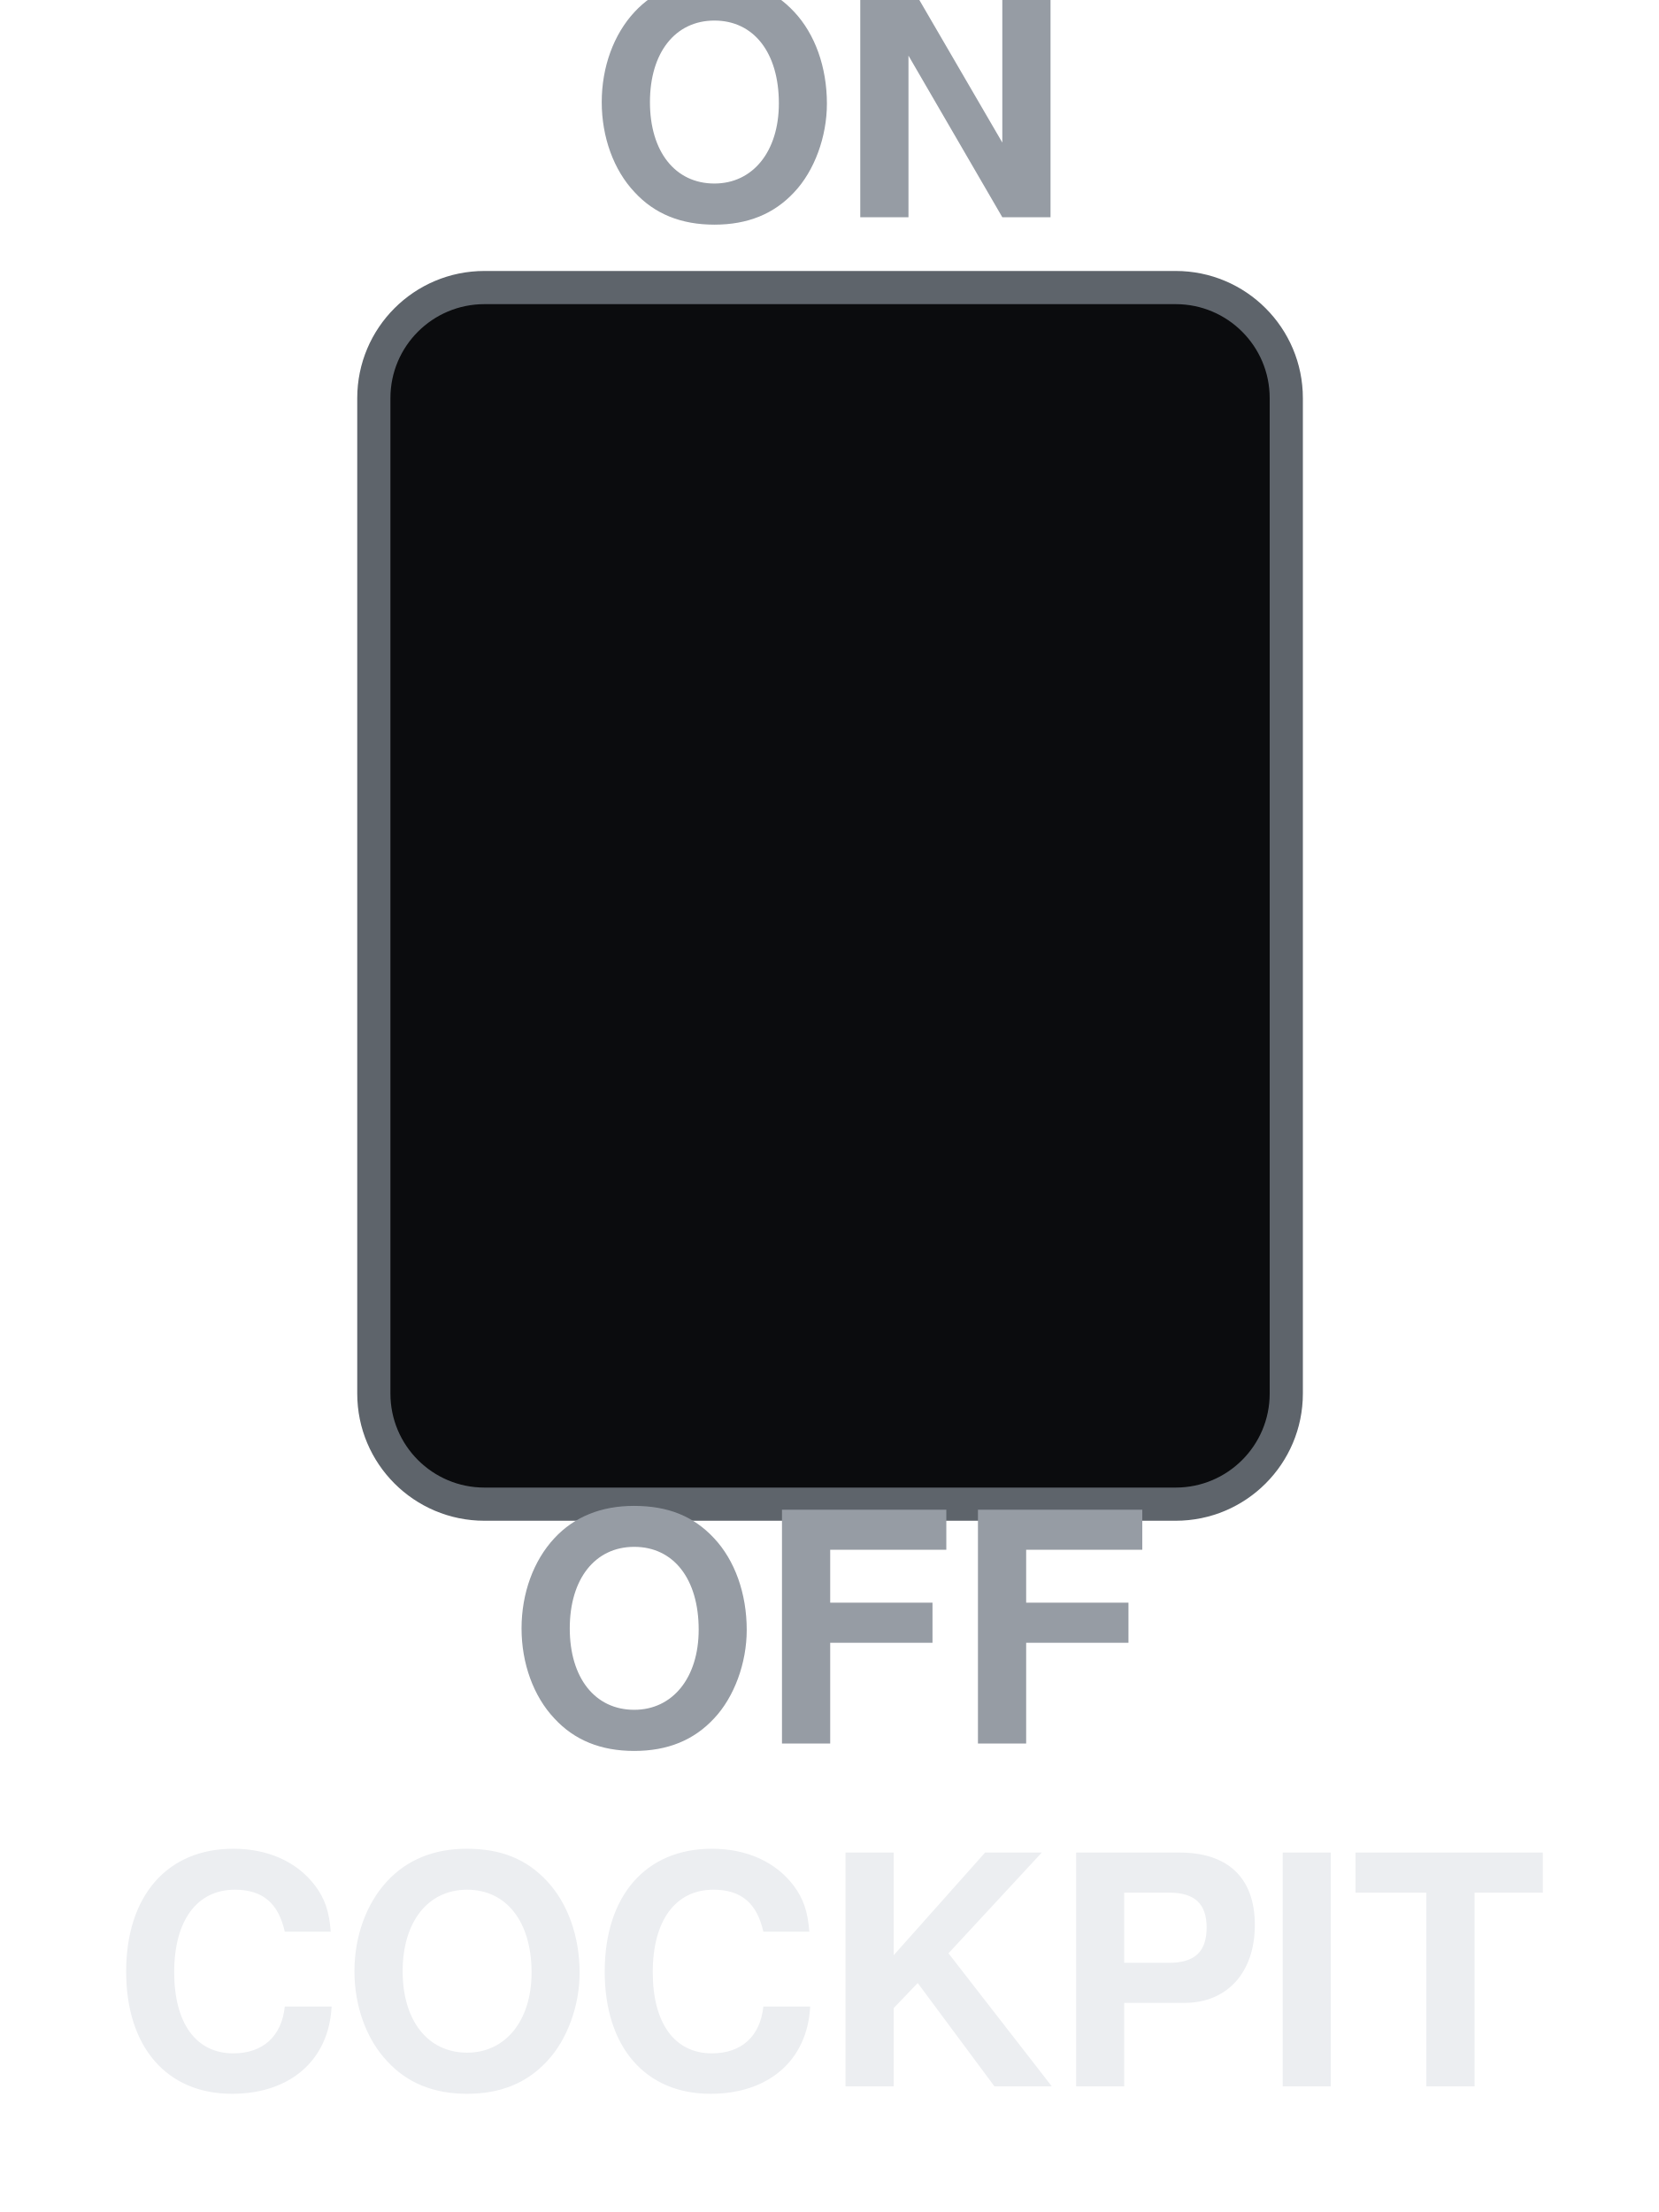
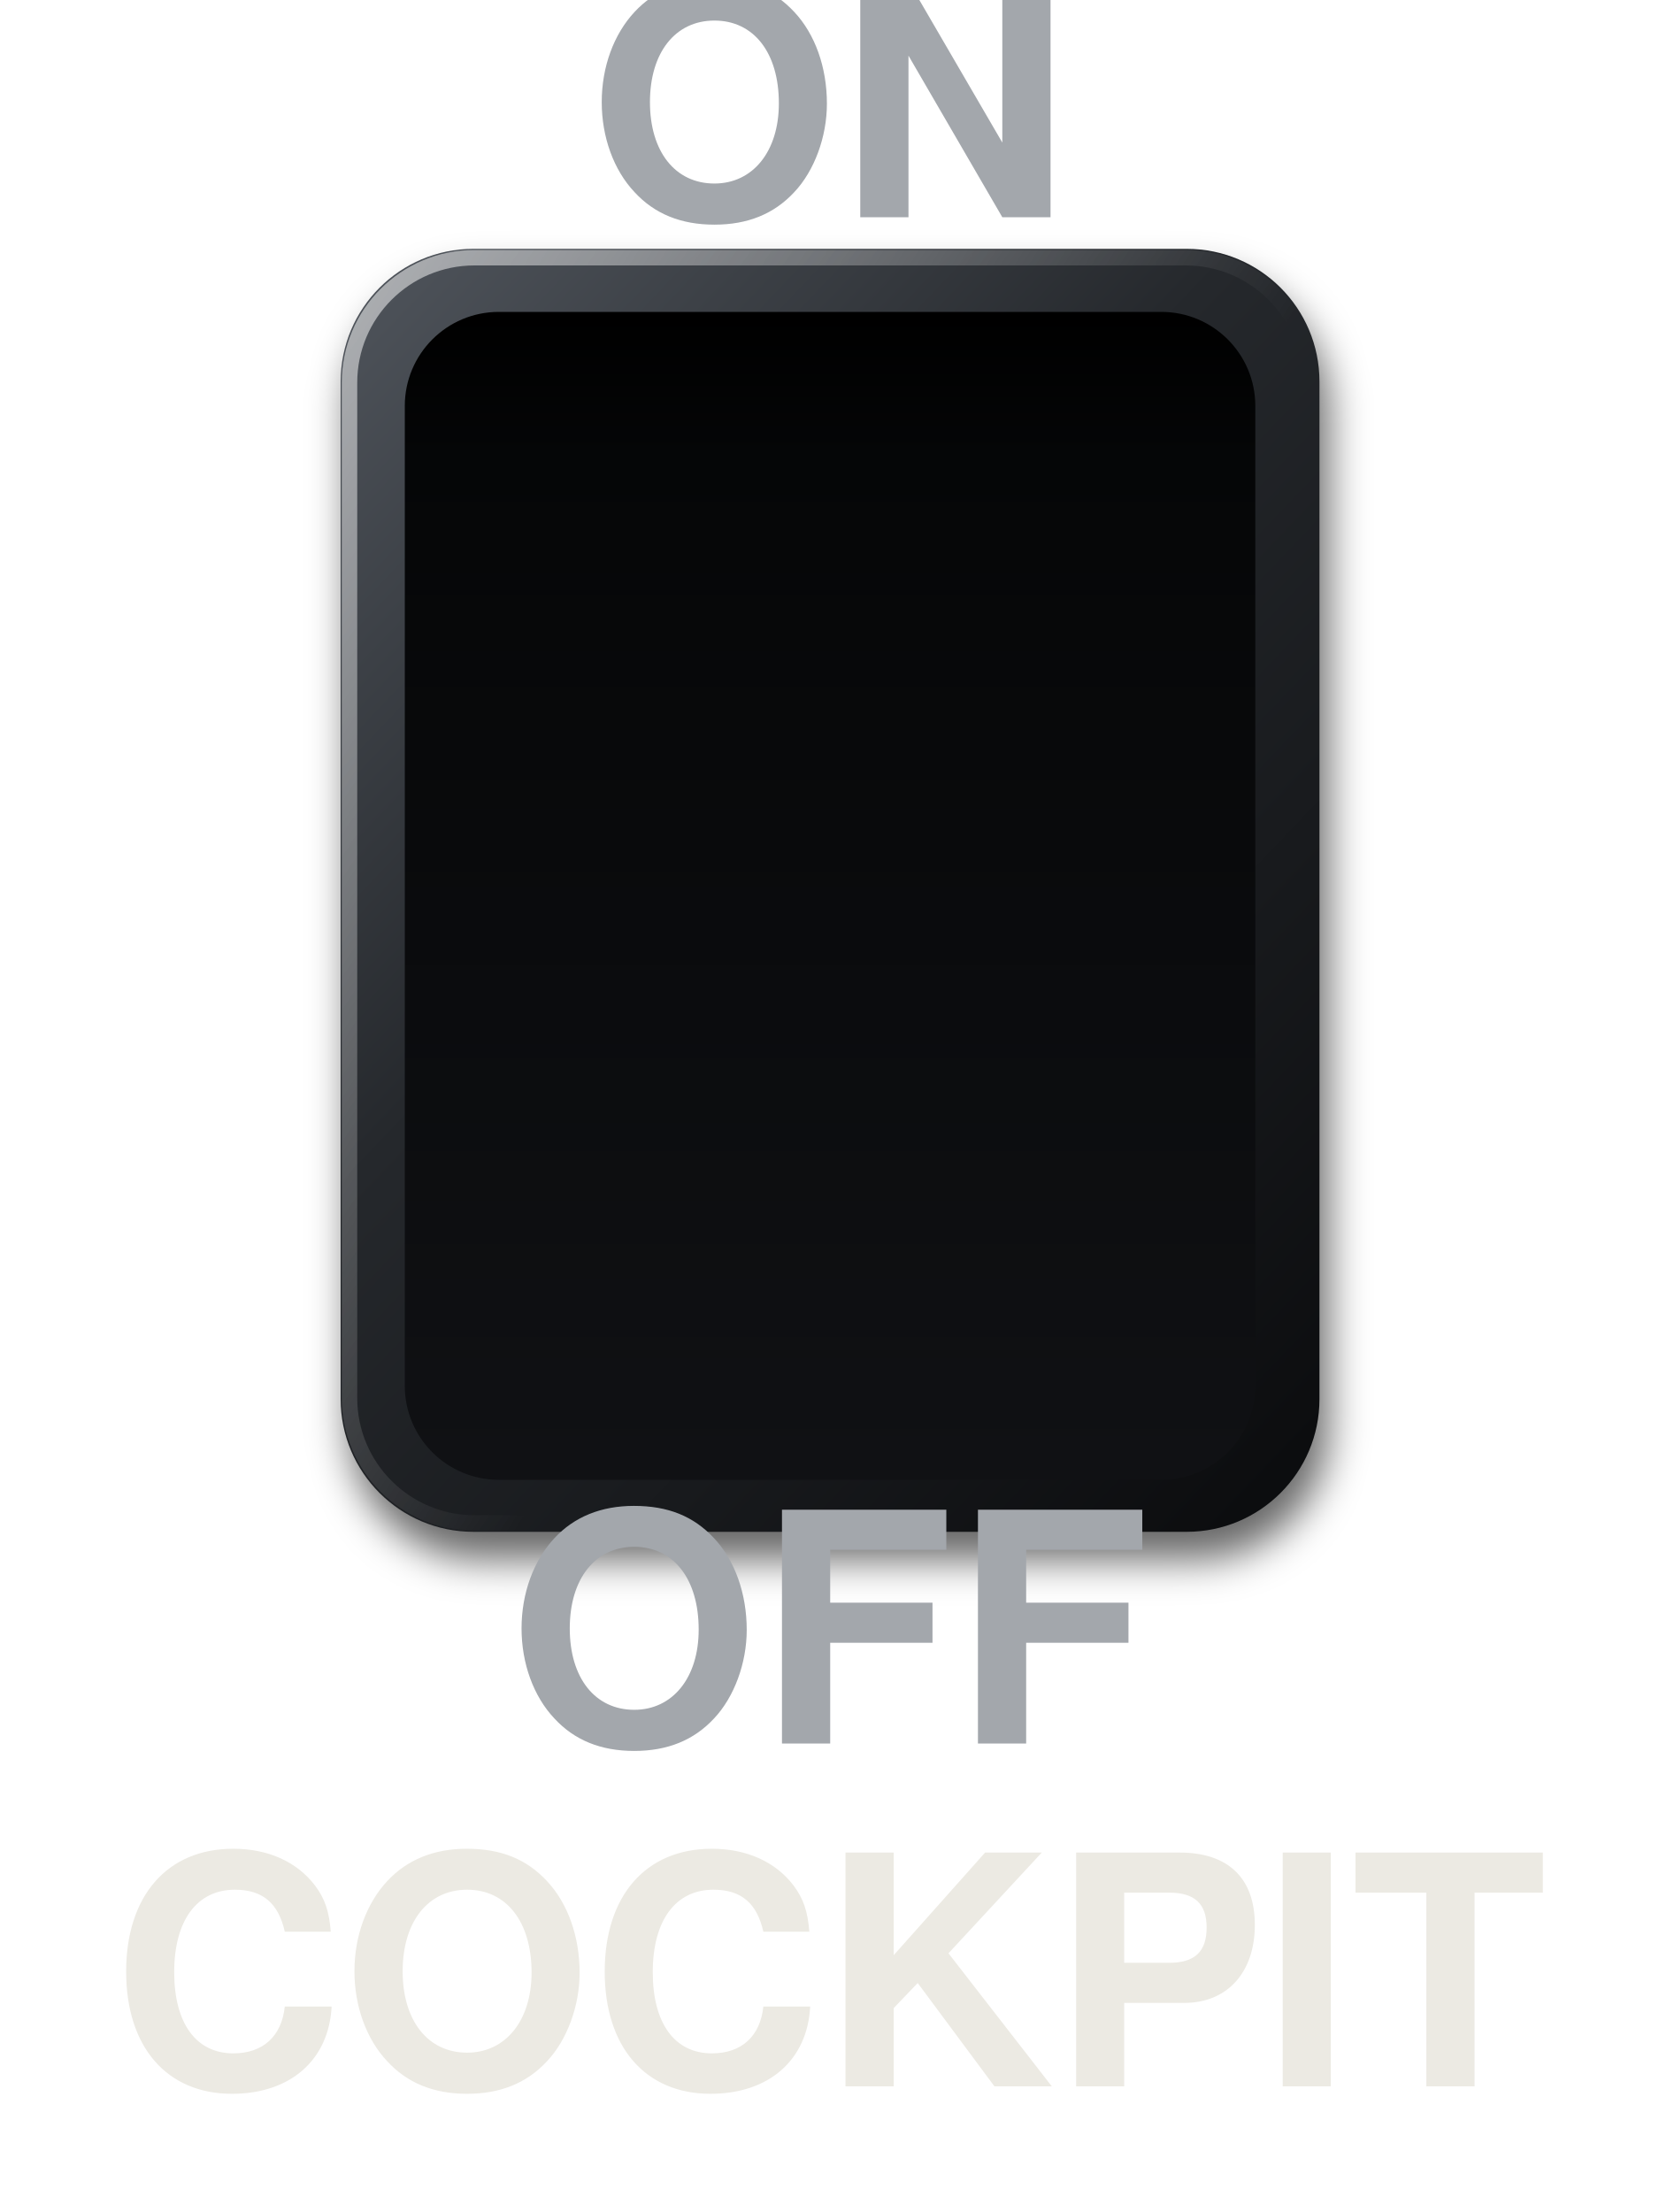
<svg xmlns="http://www.w3.org/2000/svg" viewBox="0 0 150 200" width="150" height="200">
-   <rect x="33.8" y="26" width="82.5" height="110" rx="10" fill="#0B0C0E" stroke="#5E646B" stroke-width="3" />
-   <text x="75" y="13" font-size="29" font-family="Helvetica, Arial, sans-serif" font-weight="bold" fill="#969CA4" text-anchor="middle" dominant-baseline="central">ON</text>
-   <text x="75" y="151" font-size="29" font-family="Helvetica, Arial, sans-serif" font-weight="bold" fill="#969CA4" text-anchor="middle" dominant-baseline="central">OFF</text>
-   <text x="75" y="182" font-size="29" font-family="Helvetica, Arial, sans-serif" font-weight="bold" fill="#ECEEF1" text-anchor="middle" dominant-baseline="central">COCKPIT</text>
+   <defs>
+     <linearGradient id="rocker-cockpit-frame" x1="0.1" y1="0" x2="0.9" y2="1">
+       <stop offset="0" stop-color="#4C5158" />
+       <stop offset="0.4" stop-color="#25282C" />
+       <stop offset="1" stop-color="#0C0D0F" />
+     </linearGradient>
+     <linearGradient id="rocker-cockpit-spec" x1="0" y1="0" x2="0.6" y2="0.5">
+       <stop offset="0" stop-color="#FFFFFF" stop-opacity="0.55" />
+       <stop offset="1" stop-color="#FFFFFF" stop-opacity="0" />
+     </linearGradient>
+     <linearGradient id="rocker-cockpit-well" x1="0" y1="0" x2="0" y2="1">
+       <stop offset="0" stop-color="#000" />
+       <stop offset="0.12" stop-color="#050607" />
+       <stop offset="1" stop-color="#101114" />
+     </linearGradient>
+     <filter id="rocker-cockpit-cast" x="-15%" y="-15%" width="130%" height="130%">
+       <feGaussianBlur stdDeviation="1.8" />
+     </filter>
+   </defs>
+   <rect x="31.6" y="25" width="88.5" height="116" rx="12" fill="#000" fill-opacity="0.6" filter="url(#rocker-cockpit-cast)" />
+   <rect x="30.8" y="22.5" width="88.5" height="116" rx="12" fill="url(#rocker-cockpit-frame)" />
+   <rect x="31.6" y="23.3" width="86.9" height="114.4" rx="11.3" fill="none" stroke="url(#rocker-cockpit-spec)" stroke-width="1.4" />
+   <rect x="36.6" y="28.2" width="76.9" height="105.6" rx="8.5" fill="url(#rocker-cockpit-well)" />
+   <text x="75" y="13" font-size="29" font-family="Helvetica, Arial, sans-serif" font-weight="bold" fill="#A3A7AC" text-anchor="middle" dominant-baseline="central">ON</text>
+   <text x="75" y="151" font-size="29" font-family="Helvetica, Arial, sans-serif" font-weight="bold" fill="#A3A7AC" text-anchor="middle" dominant-baseline="central">OFF</text>
+   <text x="75" y="182" font-size="29" font-family="Helvetica, Arial, sans-serif" font-weight="bold" fill="#ECEAE3" text-anchor="middle" dominant-baseline="central">COCKPIT</text>
</svg>
